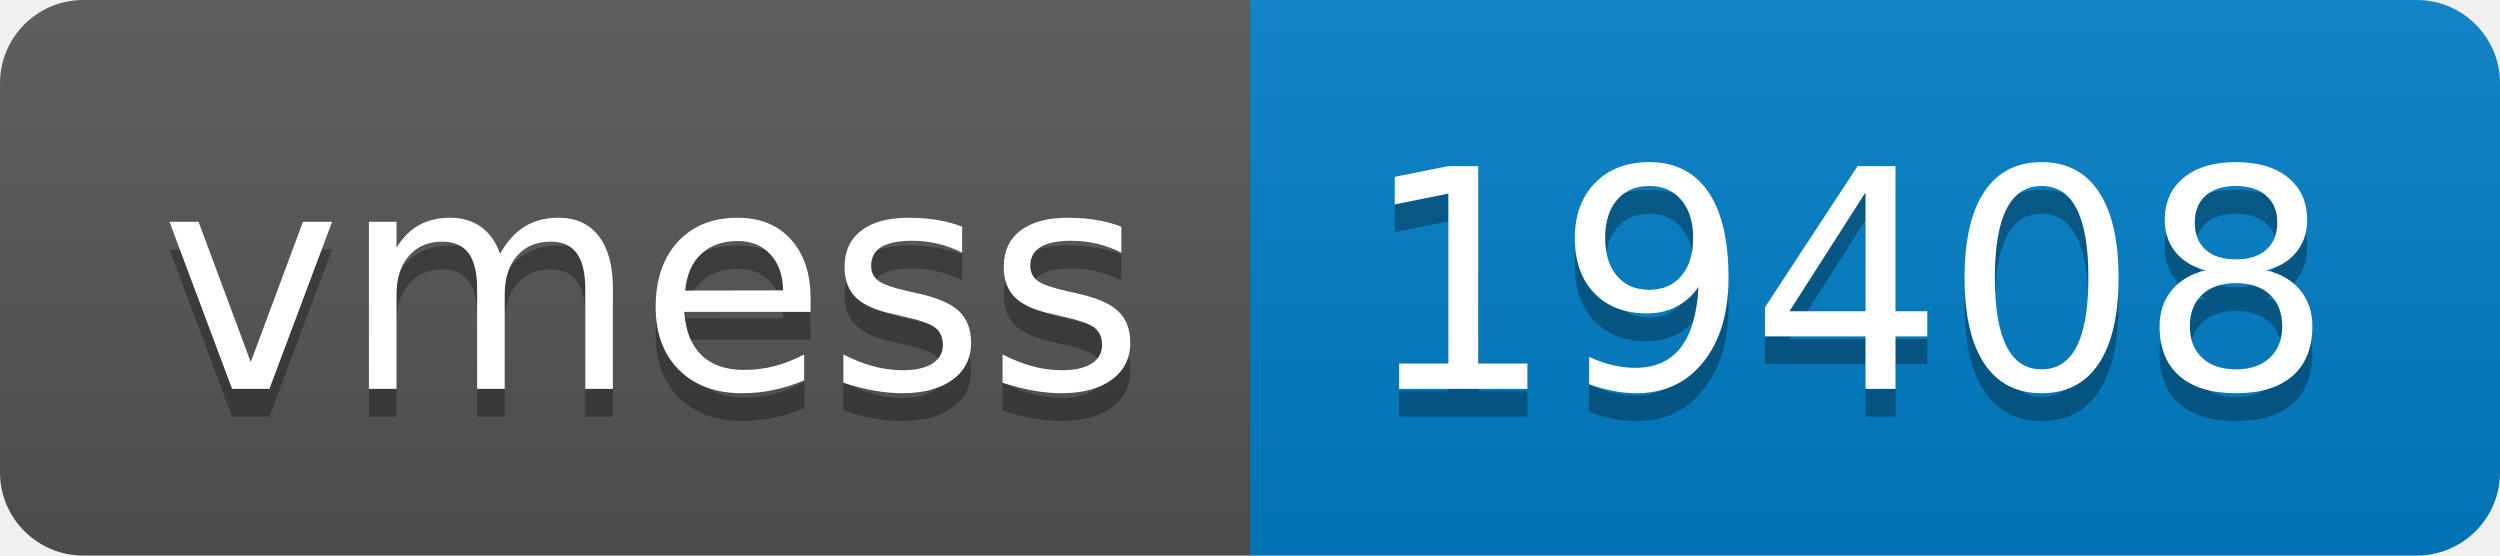
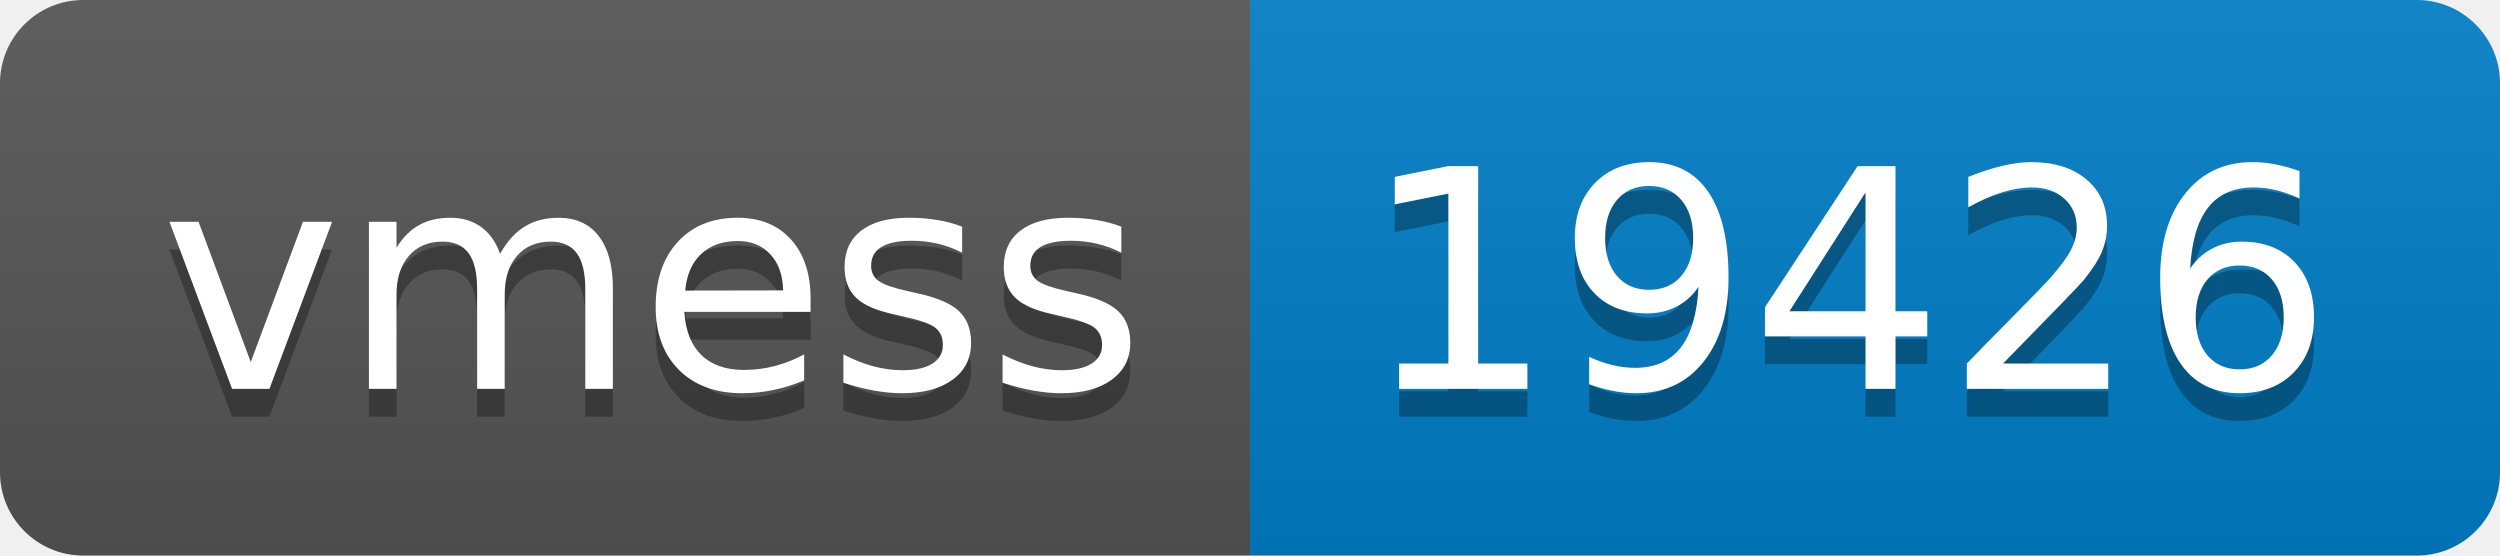
- <svg xmlns="http://www.w3.org/2000/svg" width="90" height="20" role="img" aria-label="vmess: 19408">
+ <svg xmlns="http://www.w3.org/2000/svg" width="90" height="20" role="img" aria-label="vmess: 19426">
  <linearGradient id="s" x2="0" y2="100%">
    <stop offset="0" stop-color="#bbb" stop-opacity=".1" />
    <stop offset="1" stop-opacity=".1" />
  </linearGradient>
  <clipPath id="r">
    <rect width="90" height="20" rx="3" fill="#fff" />
  </clipPath>
  <g clip-path="url(#r)">
    <rect width="45" height="20" fill="#555" />
    <rect x="45" width="45" height="20" fill="#007ec6" />
    <rect width="90" height="20" fill="url(#s)" />
  </g>
  <g fill="#fff" text-anchor="middle" font-family="Verdana,Geneva,DejaVu Sans,sans-serif" text-rendering="geometricPrecision" font-size="110">
    <text aria-hidden="true" x="235" y="150" fill="#010101" fill-opacity=".3" transform="scale(.1)" textLength="350">vmess</text>
    <text x="235" y="140" transform="scale(.1)" fill="#fff" textLength="350">vmess</text>
-     <text aria-hidden="true" x="665" y="150" fill="#010101" fill-opacity=".3" transform="scale(.1)" textLength="350">19408</text>
-     <text x="665" y="140" transform="scale(.1)" fill="#fff" textLength="350">19408</text>
+     <text aria-hidden="true" x="665" y="150" fill="#010101" fill-opacity=".3" transform="scale(.1)" textLength="350">19426</text>
+     <text x="665" y="140" transform="scale(.1)" fill="#fff" textLength="350">19426</text>
  </g>
</svg>
